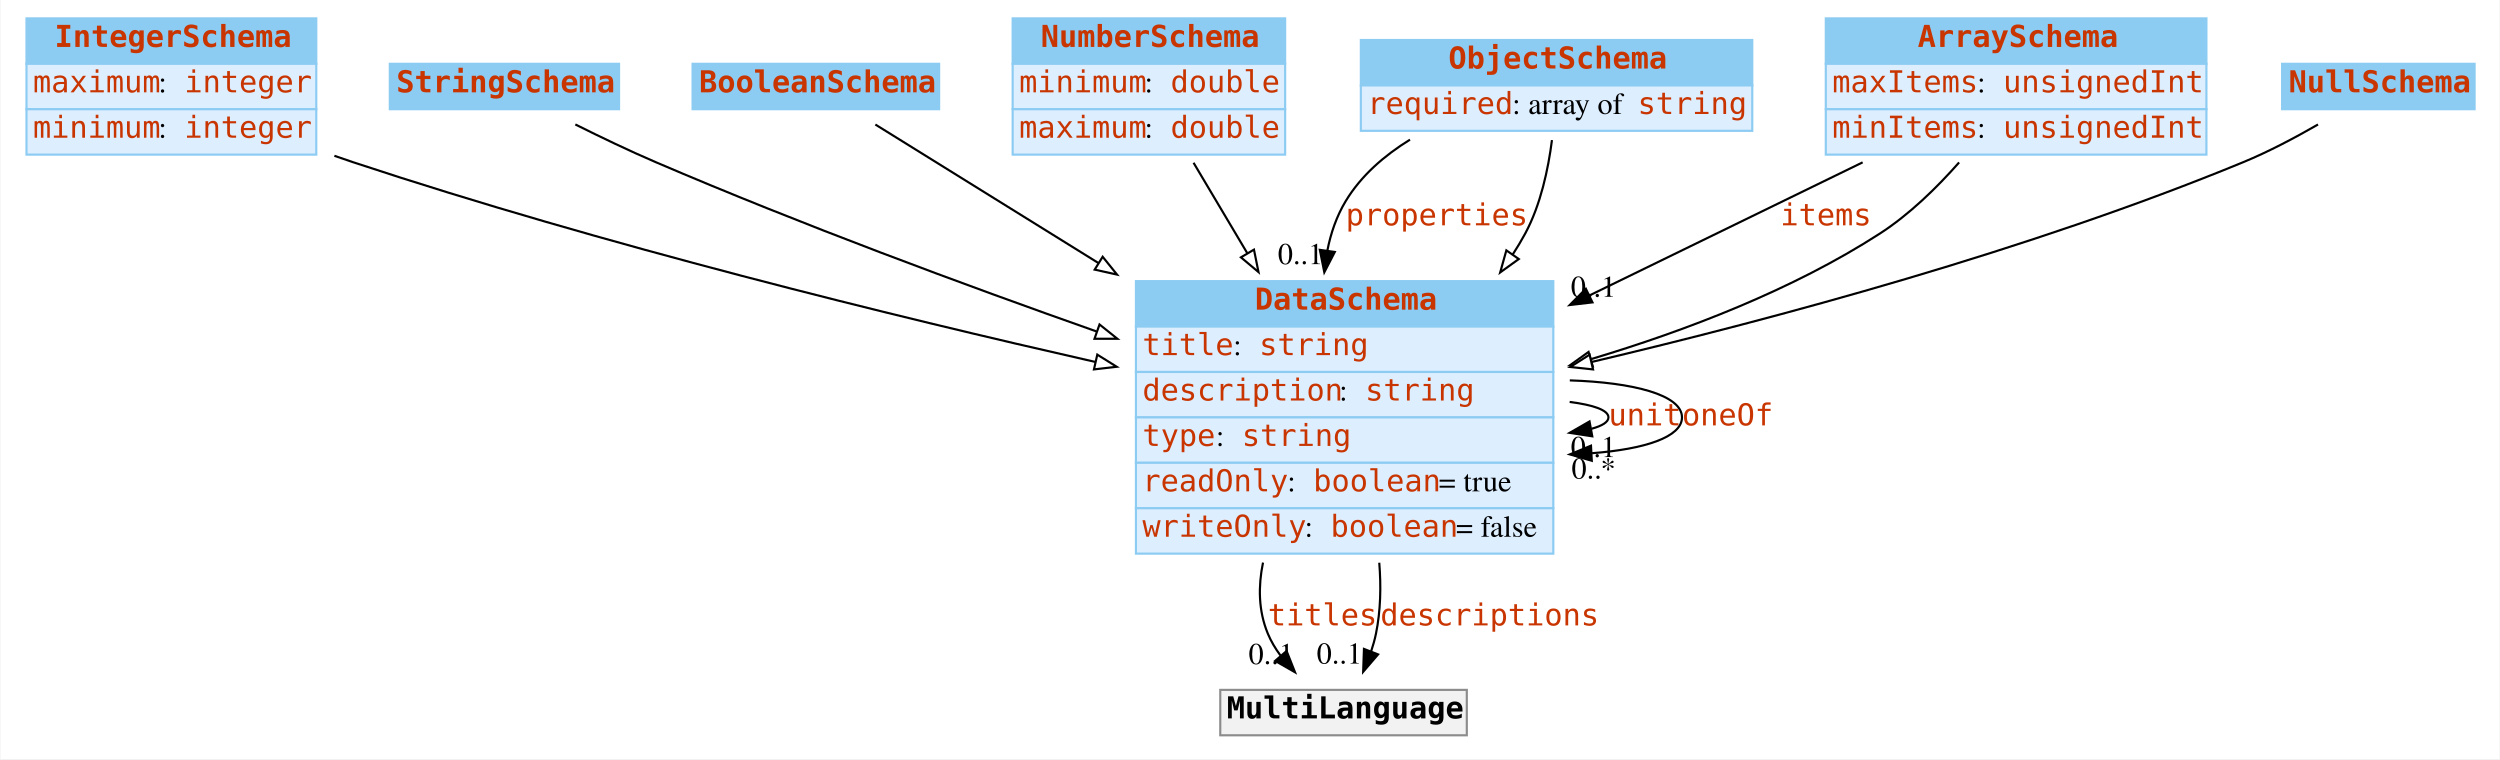
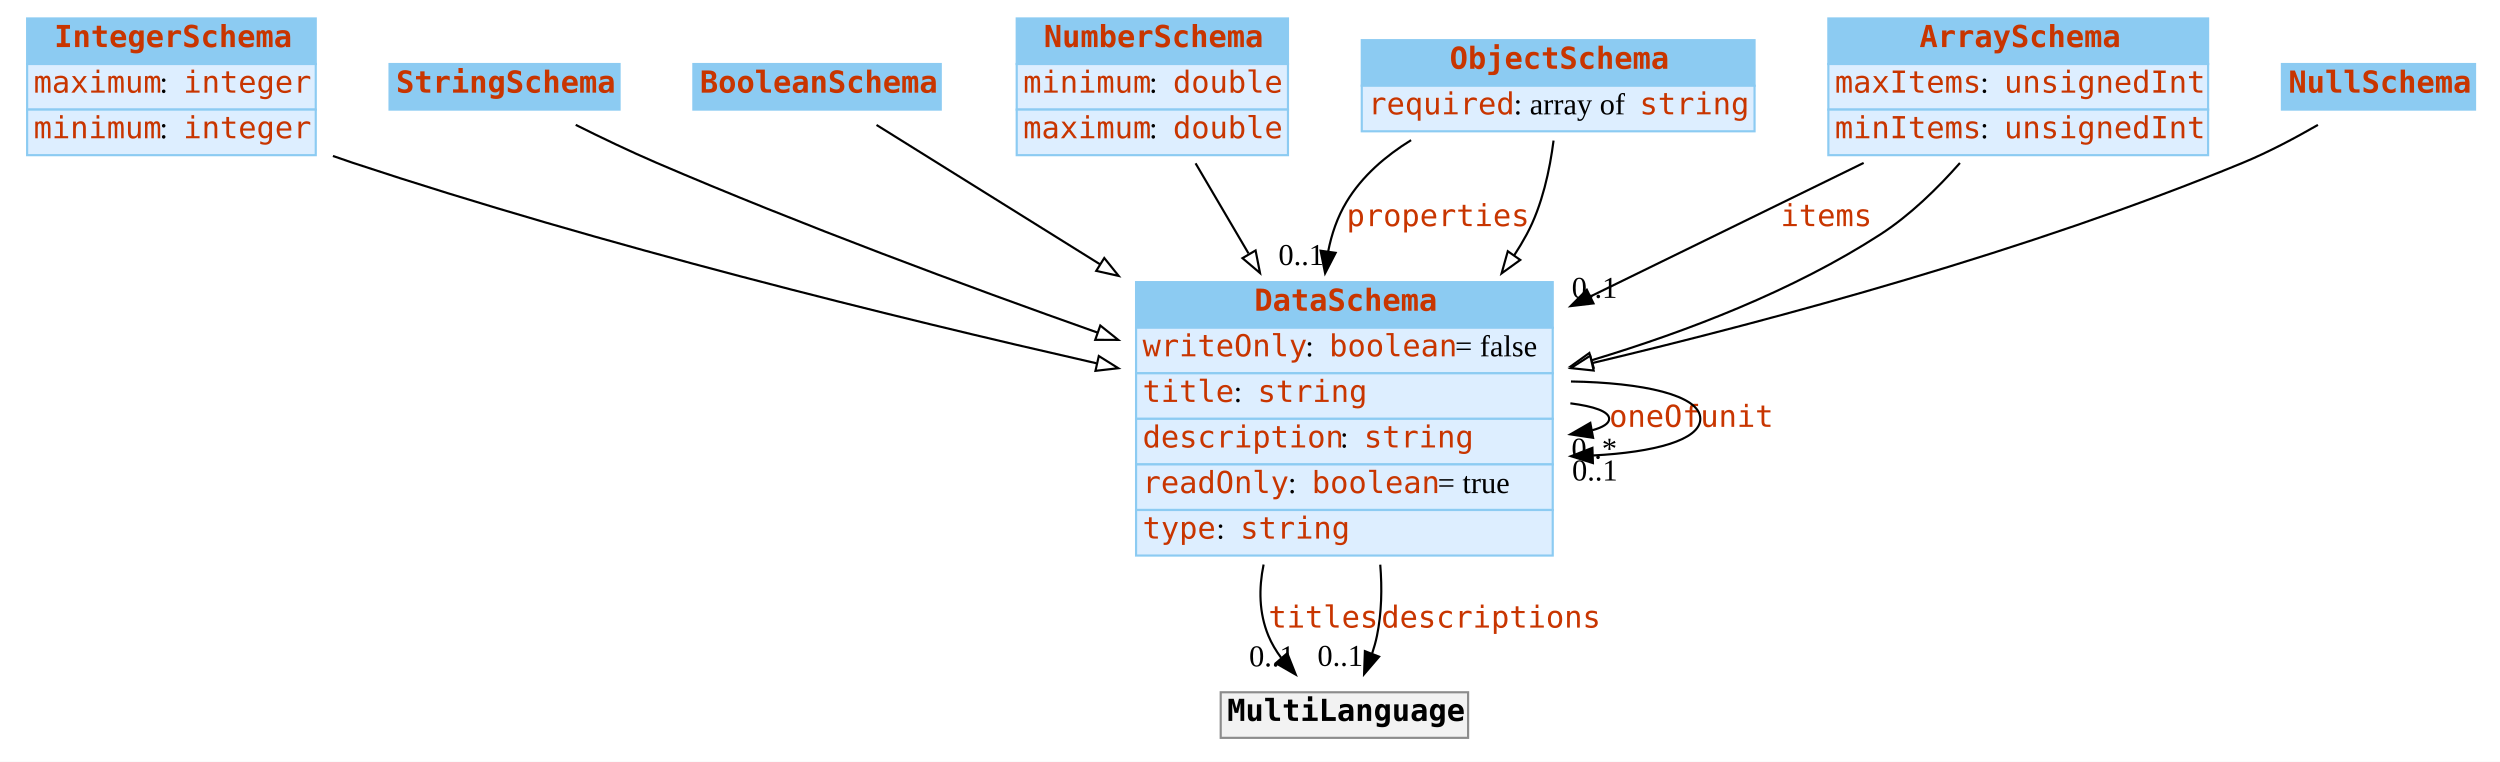
- <svg xmlns="http://www.w3.org/2000/svg" width="1156pt" height="351pt" viewBox="0.00 0.00 1155.50 351.00">
+ <svg xmlns="http://www.w3.org/2000/svg" width="1152pt" height="351pt" viewBox="0.00 0.00 1152.00 351.00">
  <g id="graph0" class="graph" transform="scale(1 1) rotate(0) translate(4 347)">
-     <polygon fill="white" stroke="none" points="-4,4 -4,-347 1151.5,-347 1151.5,4 -4,4" />
+     <polygon fill="white" stroke="none" points="-4,4 -4,-347 1148,-347 1148,4 -4,4" />
    <g id="node1" class="node">
-       <polygon fill="#8ccbf2" stroke="none" points="8,-317.5 8,-338.5 142,-338.5 142,-317.5 8,-317.5" />
-       <polygon fill="none" stroke="#8ccbf2" points="8,-317.5 8,-338.5 142,-338.5 142,-317.5 8,-317.5" />
+       <polygon fill="#8ccbf2" stroke="none" points="8.5,-317.5 8.5,-338.5 141.5,-338.5 141.5,-317.5 8.5,-317.5" />
+       <polygon fill="none" stroke="#8ccbf2" points="8.5,-317.5 8.5,-338.5 141.5,-338.5 141.5,-317.5 8.5,-317.5" />
      <text text-anchor="start" x="21" y="-325.3" font-family="mono" font-weight="bold" font-size="14.00" fill="#c83500">IntegerSchema</text>
-       <polygon fill="#ddeeff" stroke="none" points="8,-296.5 8,-317.5 142,-317.5 142,-296.5 8,-296.5" />
-       <polygon fill="none" stroke="#8ccbf2" points="8,-296.5 8,-317.5 142,-317.5 142,-296.5 8,-296.5" />
-       <text text-anchor="start" x="11" y="-304.3" font-family="mono" font-size="14.00" fill="#c83500">maximum</text>
-       <text text-anchor="start" x="69" y="-304.3" font-family="Times,serif" font-size="14.00"> : </text>
-       <text text-anchor="start" x="81" y="-304.3" font-family="mono" font-size="14.00" fill="#c83500">integer</text>
-       <polygon fill="#ddeeff" stroke="none" points="8,-275.5 8,-296.5 142,-296.5 142,-275.5 8,-275.5" />
-       <polygon fill="none" stroke="#8ccbf2" points="8,-275.5 8,-296.5 142,-296.5 142,-275.5 8,-275.5" />
-       <text text-anchor="start" x="11" y="-283.3" font-family="mono" font-size="14.00" fill="#c83500">minimum</text>
-       <text text-anchor="start" x="69" y="-283.3" font-family="Times,serif" font-size="14.00"> : </text>
-       <text text-anchor="start" x="81" y="-283.3" font-family="mono" font-size="14.00" fill="#c83500">integer</text>
+       <polygon fill="#ddeeff" stroke="none" points="8.5,-296.5 8.5,-317.5 141.5,-317.5 141.5,-296.5 8.5,-296.5" />
+       <polygon fill="none" stroke="#8ccbf2" points="8.5,-296.5 8.5,-317.5 141.5,-317.5 141.5,-296.5 8.5,-296.5" />
+       <text text-anchor="start" x="11.5" y="-304.3" font-family="mono" font-size="14.00" fill="#c83500">maximum</text>
+       <text text-anchor="start" x="69.5" y="-304.3" font-family="Times New Roman,serif" font-size="14.00"> : </text>
+       <text text-anchor="start" x="80.5" y="-304.3" font-family="mono" font-size="14.00" fill="#c83500">integer</text>
+       <polygon fill="#ddeeff" stroke="none" points="8.5,-275.5 8.5,-296.5 141.5,-296.5 141.5,-275.5 8.5,-275.5" />
+       <polygon fill="none" stroke="#8ccbf2" points="8.5,-275.5 8.5,-296.5 141.5,-296.5 141.5,-275.5 8.5,-275.5" />
+       <text text-anchor="start" x="11.5" y="-283.3" font-family="mono" font-size="14.00" fill="#c83500">minimum</text>
+       <text text-anchor="start" x="69.5" y="-283.3" font-family="Times New Roman,serif" font-size="14.00"> : </text>
+       <text text-anchor="start" x="80.5" y="-283.3" font-family="mono" font-size="14.00" fill="#c83500">integer</text>
    </g>
    <g id="node8" class="node">
-       <polygon fill="#8ccbf2" stroke="none" points="521,-196 521,-217 714,-217 714,-196 521,-196" />
-       <polygon fill="none" stroke="#8ccbf2" points="521,-196 521,-217 714,-217 714,-196 521,-196" />
-       <text text-anchor="start" x="576" y="-203.8" font-family="mono" font-weight="bold" font-size="14.00" fill="#c83500">DataSchema</text>
-       <polygon fill="#ddeeff" stroke="none" points="521,-175 521,-196 714,-196 714,-175 521,-175" />
-       <polygon fill="none" stroke="#8ccbf2" points="521,-175 521,-196 714,-196 714,-175 521,-175" />
-       <text text-anchor="start" x="524" y="-182.8" font-family="mono" font-size="14.00" fill="#c83500">title</text>
-       <text text-anchor="start" x="566" y="-182.8" font-family="Times,serif" font-size="14.00"> : </text>
-       <text text-anchor="start" x="578" y="-182.8" font-family="mono" font-size="14.00" fill="#c83500">string</text>
-       <polygon fill="#ddeeff" stroke="none" points="521,-154 521,-175 714,-175 714,-154 521,-154" />
-       <polygon fill="none" stroke="#8ccbf2" points="521,-154 521,-175 714,-175 714,-154 521,-154" />
-       <text text-anchor="start" x="524" y="-161.8" font-family="mono" font-size="14.00" fill="#c83500">description</text>
-       <text text-anchor="start" x="615" y="-161.8" font-family="Times,serif" font-size="14.00"> : </text>
-       <text text-anchor="start" x="627" y="-161.8" font-family="mono" font-size="14.00" fill="#c83500">string</text>
-       <polygon fill="#ddeeff" stroke="none" points="521,-133 521,-154 714,-154 714,-133 521,-133" />
-       <polygon fill="none" stroke="#8ccbf2" points="521,-133 521,-154 714,-154 714,-133 521,-133" />
-       <text text-anchor="start" x="524" y="-140.8" font-family="mono" font-size="14.00" fill="#c83500">type</text>
-       <text text-anchor="start" x="558" y="-140.8" font-family="Times,serif" font-size="14.00"> : </text>
-       <text text-anchor="start" x="570" y="-140.8" font-family="mono" font-size="14.00" fill="#c83500">string</text>
-       <polygon fill="#ddeeff" stroke="none" points="521,-112 521,-133 714,-133 714,-112 521,-112" />
-       <polygon fill="none" stroke="#8ccbf2" points="521,-112 521,-133 714,-133 714,-112 521,-112" />
-       <text text-anchor="start" x="524" y="-119.8" font-family="mono" font-size="14.00" fill="#c83500">readOnly</text>
-       <text text-anchor="start" x="591" y="-119.8" font-family="Times,serif" font-size="14.00"> : </text>
-       <text text-anchor="start" x="603" y="-119.8" font-family="mono" font-size="14.00" fill="#c83500">boolean</text>
-       <text text-anchor="start" x="661" y="-119.8" font-family="Times,serif" font-size="14.00"> = true</text>
-       <polygon fill="#ddeeff" stroke="none" points="521,-91 521,-112 714,-112 714,-91 521,-91" />
-       <polygon fill="none" stroke="#8ccbf2" points="521,-91 521,-112 714,-112 714,-91 521,-91" />
-       <text text-anchor="start" x="524" y="-98.8" font-family="mono" font-size="14.00" fill="#c83500">writeOnly</text>
-       <text text-anchor="start" x="599" y="-98.8" font-family="Times,serif" font-size="14.00"> : </text>
-       <text text-anchor="start" x="611" y="-98.8" font-family="mono" font-size="14.00" fill="#c83500">boolean</text>
-       <text text-anchor="start" x="669" y="-98.8" font-family="Times,serif" font-size="14.00"> = false</text>
+       <polygon fill="#8ccbf2" stroke="none" points="519.5,-196 519.5,-217 711.5,-217 711.5,-196 519.5,-196" />
+       <polygon fill="none" stroke="#8ccbf2" points="519.5,-196 519.5,-217 711.5,-217 711.5,-196 519.5,-196" />
+       <text text-anchor="start" x="574" y="-203.8" font-family="mono" font-weight="bold" font-size="14.00" fill="#c83500">DataSchema</text>
+       <polygon fill="#ddeeff" stroke="none" points="519.5,-175 519.5,-196 711.5,-196 711.5,-175 519.5,-175" />
+       <polygon fill="none" stroke="#8ccbf2" points="519.5,-175 519.5,-196 711.5,-196 711.5,-175 519.5,-175" />
+       <text text-anchor="start" x="522.5" y="-182.8" font-family="mono" font-size="14.00" fill="#c83500">writeOnly</text>
+       <text text-anchor="start" x="597.5" y="-182.8" font-family="Times New Roman,serif" font-size="14.00"> : </text>
+       <text text-anchor="start" x="608.5" y="-182.8" font-family="mono" font-size="14.00" fill="#c83500">boolean</text>
+       <text text-anchor="start" x="666.5" y="-182.8" font-family="Times New Roman,serif" font-size="14.00"> = false</text>
+       <polygon fill="#ddeeff" stroke="none" points="519.5,-154 519.5,-175 711.5,-175 711.5,-154 519.5,-154" />
+       <polygon fill="none" stroke="#8ccbf2" points="519.5,-154 519.5,-175 711.5,-175 711.5,-154 519.5,-154" />
+       <text text-anchor="start" x="522.5" y="-161.8" font-family="mono" font-size="14.00" fill="#c83500">title</text>
+       <text text-anchor="start" x="564.5" y="-161.8" font-family="Times New Roman,serif" font-size="14.00"> : </text>
+       <text text-anchor="start" x="575.5" y="-161.8" font-family="mono" font-size="14.00" fill="#c83500">string</text>
+       <polygon fill="#ddeeff" stroke="none" points="519.5,-133 519.5,-154 711.5,-154 711.5,-133 519.5,-133" />
+       <polygon fill="none" stroke="#8ccbf2" points="519.5,-133 519.5,-154 711.5,-154 711.5,-133 519.5,-133" />
+       <text text-anchor="start" x="522.5" y="-140.8" font-family="mono" font-size="14.00" fill="#c83500">description</text>
+       <text text-anchor="start" x="613.5" y="-140.8" font-family="Times New Roman,serif" font-size="14.00"> : </text>
+       <text text-anchor="start" x="624.5" y="-140.8" font-family="mono" font-size="14.00" fill="#c83500">string</text>
+       <polygon fill="#ddeeff" stroke="none" points="519.5,-112 519.5,-133 711.5,-133 711.5,-112 519.5,-112" />
+       <polygon fill="none" stroke="#8ccbf2" points="519.5,-112 519.5,-133 711.5,-133 711.5,-112 519.5,-112" />
+       <text text-anchor="start" x="522.5" y="-119.8" font-family="mono" font-size="14.00" fill="#c83500">readOnly</text>
+       <text text-anchor="start" x="589.5" y="-119.8" font-family="Times New Roman,serif" font-size="14.00"> : </text>
+       <text text-anchor="start" x="600.5" y="-119.8" font-family="mono" font-size="14.00" fill="#c83500">boolean</text>
+       <text text-anchor="start" x="658.5" y="-119.8" font-family="Times New Roman,serif" font-size="14.00"> = true</text>
+       <polygon fill="#ddeeff" stroke="none" points="519.5,-91 519.5,-112 711.5,-112 711.5,-91 519.5,-91" />
+       <polygon fill="none" stroke="#8ccbf2" points="519.5,-91 519.5,-112 711.5,-112 711.5,-91 519.5,-91" />
+       <text text-anchor="start" x="522.5" y="-98.8" font-family="mono" font-size="14.00" fill="#c83500">type</text>
+       <text text-anchor="start" x="556.5" y="-98.8" font-family="Times New Roman,serif" font-size="14.00"> : </text>
+       <text text-anchor="start" x="567.5" y="-98.8" font-family="mono" font-size="14.00" fill="#c83500">string</text>
+     </g>
+     <g id="edge8" class="edge">
+       <path fill="none" stroke="black" d="M149.412,-275.129C152.469,-274.04 155.507,-272.992 158.5,-272 273.444,-233.887 408.066,-200.769 501.288,-179.591" />
+       <polygon fill="white" stroke="black" points="502.329,-182.944 511.311,-177.324 500.785,-176.116 502.329,-182.944" />
+     </g>
+     <g id="node2" class="node">
+       <polygon fill="#8ccbf2" stroke="none" points="175.5,-296.5 175.5,-317.5 281.5,-317.5 281.5,-296.5 175.5,-296.5" />
+       <polygon fill="none" stroke="#8ccbf2" points="175.5,-296.5 175.5,-317.5 281.5,-317.5 281.5,-296.5 175.5,-296.5" />
+       <text text-anchor="start" x="178.5" y="-304.3" font-family="mono" font-weight="bold" font-size="14.00" fill="#c83500">StringSchema</text>
+     </g>
+     <g id="edge13" class="edge">
+       <path fill="none" stroke="black" d="M261.285,-289.462C272.915,-283.653 286.176,-277.294 298.5,-272 364.885,-243.482 440.766,-215.324 501.64,-193.78" />
+       <polygon fill="white" stroke="black" points="503.012,-197.007 511.278,-190.38 500.683,-190.406 503.012,-197.007" />
+     </g>
+     <g id="node3" class="node">
+       <polygon fill="#8ccbf2" stroke="none" points="315.5,-296.5 315.5,-317.5 429.5,-317.5 429.5,-296.5 315.5,-296.5" />
+       <polygon fill="none" stroke="#8ccbf2" points="315.5,-296.5 315.5,-317.5 429.5,-317.5 429.5,-296.5 315.5,-296.5" />
+       <text text-anchor="start" x="318.5" y="-304.3" font-family="mono" font-weight="bold" font-size="14.00" fill="#c83500">BooleanSchema</text>
+     </g>
+     <g id="edge10" class="edge">
+       <path fill="none" stroke="black" d="M399.903,-289.416C425.232,-273.624 464.619,-249.068 502.835,-225.242" />
+       <polygon fill="white" stroke="black" points="504.845,-228.113 511.479,-219.853 501.141,-222.173 504.845,-228.113" />
+     </g>
+     <g id="node4" class="node">
+       <polygon fill="#8ccbf2" stroke="none" points="464.5,-317.5 464.5,-338.5 589.5,-338.5 589.5,-317.5 464.5,-317.5" />
+       <polygon fill="none" stroke="#8ccbf2" points="464.5,-317.5 464.5,-338.5 589.5,-338.5 589.5,-317.5 464.5,-317.5" />
+       <text text-anchor="start" x="477" y="-325.3" font-family="mono" font-weight="bold" font-size="14.00" fill="#c83500">NumberSchema</text>
+       <polygon fill="#ddeeff" stroke="none" points="464.5,-296.5 464.5,-317.5 589.5,-317.5 589.5,-296.5 464.5,-296.5" />
+       <polygon fill="none" stroke="#8ccbf2" points="464.5,-296.5 464.5,-317.5 589.5,-317.5 589.5,-296.5 464.5,-296.5" />
+       <text text-anchor="start" x="467.5" y="-304.3" font-family="mono" font-size="14.00" fill="#c83500">minimum</text>
+       <text text-anchor="start" x="525.5" y="-304.3" font-family="Times New Roman,serif" font-size="14.00"> : </text>
+       <text text-anchor="start" x="536.5" y="-304.3" font-family="mono" font-size="14.00" fill="#c83500">double</text>
+       <polygon fill="#ddeeff" stroke="none" points="464.5,-275.5 464.5,-296.5 589.5,-296.5 589.5,-275.5 464.5,-275.5" />
+       <polygon fill="none" stroke="#8ccbf2" points="464.5,-275.5 464.5,-296.5 589.5,-296.5 589.5,-275.5 464.5,-275.5" />
+       <text text-anchor="start" x="467.5" y="-283.3" font-family="mono" font-size="14.00" fill="#c83500">maximum</text>
+       <text text-anchor="start" x="525.5" y="-283.3" font-family="Times New Roman,serif" font-size="14.00"> : </text>
+       <text text-anchor="start" x="536.5" y="-283.3" font-family="mono" font-size="14.00" fill="#c83500">double</text>
    </g>
    <g id="edge7" class="edge">
-       <path fill="none" stroke="black" d="M150.369,-274.964C153.272,-273.934 156.157,-272.942 159,-272 274.119,-233.863 408.94,-200.77 502.361,-179.605" />
-       <polygon fill="white" stroke="black" points="503.137,-183.018 512.122,-177.403 501.596,-176.189 503.137,-183.018" />
+       <path fill="none" stroke="black" d="M546.918,-271.743C554.228,-259.3 562.779,-244.745 571.314,-230.216" />
+       <polygon fill="white" stroke="black" points="574.568,-231.587 576.615,-221.192 568.532,-228.041 574.568,-231.587" />
    </g>
-     <g id="node2" class="node">
-       <polygon fill="#8ccbf2" stroke="none" points="176,-296.5 176,-317.5 282,-317.5 282,-296.5 176,-296.5" />
-       <polygon fill="none" stroke="#8ccbf2" points="176,-296.5 176,-317.5 282,-317.5 282,-296.5 176,-296.5" />
-       <text text-anchor="start" x="179" y="-304.3" font-family="mono" font-weight="bold" font-size="14.00" fill="#c83500">StringSchema</text>
+     <g id="node5" class="node">
+       <polygon fill="#8ccbf2" stroke="none" points="623.5,-307.5 623.5,-328.5 804.5,-328.5 804.5,-307.5 623.5,-307.5" />
+       <polygon fill="none" stroke="#8ccbf2" points="623.5,-307.5 623.5,-328.5 804.5,-328.5 804.5,-307.5 623.5,-307.5" />
+       <text text-anchor="start" x="664" y="-315.3" font-family="mono" font-weight="bold" font-size="14.00" fill="#c83500">ObjectSchema</text>
+       <polygon fill="#ddeeff" stroke="none" points="623.5,-286.5 623.5,-307.5 804.5,-307.5 804.5,-286.5 623.5,-286.5" />
+       <polygon fill="none" stroke="#8ccbf2" points="623.5,-286.5 623.5,-307.5 804.5,-307.5 804.5,-286.5 623.5,-286.5" />
+       <text text-anchor="start" x="626.5" y="-294.3" font-family="mono" font-size="14.00" fill="#c83500">required</text>
+       <text text-anchor="start" x="693.5" y="-294.3" font-family="Times New Roman,serif" font-size="14.00"> : array of </text>
+       <text text-anchor="start" x="751.5" y="-294.3" font-family="mono" font-size="14.00" fill="#c83500">string</text>
    </g>
-     <g id="edge13" class="edge">
-       <path fill="none" stroke="black" d="M261.782,-289.455C273.412,-283.645 286.673,-277.288 299,-272 365.584,-243.437 441.703,-215.277 502.773,-193.743" />
-       <polygon fill="white" stroke="black" points="504.167,-196.963 512.441,-190.345 501.846,-190.359 504.167,-196.963" />
+     <g id="edge1" class="edge">
+       <path fill="none" stroke="black" d="M646.232,-282.423C634.403,-275.127 623.617,-265.808 616.5,-254 612.274,-246.988 609.586,-239.158 608.009,-231.057" />
+       <polygon fill="black" stroke="black" points="611.465,-230.495 606.61,-221.078 604.533,-231.467 611.465,-230.495" />
+       <text text-anchor="start" x="616.5" y="-242.8" font-family="mono" font-size="14.00" fill="#c83500">properties</text>
+       <text text-anchor="middle" x="595.61" y="-224.878" font-family="Times New Roman,serif" font-size="14.00">0..1</text>
    </g>
-     <g id="node3" class="node">
-       <polygon fill="#8ccbf2" stroke="none" points="316,-296.5 316,-317.5 430,-317.5 430,-296.5 316,-296.5" />
-       <polygon fill="none" stroke="#8ccbf2" points="316,-296.5 316,-317.5 430,-317.5 430,-296.5 316,-296.5" />
-       <text text-anchor="start" x="319" y="-304.3" font-family="mono" font-weight="bold" font-size="14.00" fill="#c83500">BooleanSchema</text>
+     <g id="edge12" class="edge">
+       <path fill="none" stroke="black" d="M711.877,-282.225C710.166,-268.829 706.663,-252.27 699.5,-239 697.731,-235.722 695.793,-232.488 693.719,-229.309" />
+       <polygon fill="white" stroke="black" points="696.53,-227.221 687.934,-221.027 690.791,-231.23 696.53,-227.221" />
+     </g>
+     <g id="node6" class="node">
+       <polygon fill="#8ccbf2" stroke="none" points="838.5,-317.5 838.5,-338.5 1013.5,-338.5 1013.5,-317.5 838.5,-317.5" />
+       <polygon fill="none" stroke="#8ccbf2" points="838.5,-317.5 838.5,-338.5 1013.5,-338.5 1013.5,-317.5 838.5,-317.5" />
+       <text text-anchor="start" x="880.5" y="-325.3" font-family="mono" font-weight="bold" font-size="14.00" fill="#c83500">ArraySchema</text>
+       <polygon fill="#ddeeff" stroke="none" points="838.5,-296.5 838.5,-317.5 1013.5,-317.5 1013.5,-296.5 838.5,-296.5" />
+       <polygon fill="none" stroke="#8ccbf2" points="838.5,-296.5 838.5,-317.5 1013.5,-317.5 1013.5,-296.5 838.5,-296.5" />
+       <text text-anchor="start" x="841.5" y="-304.3" font-family="mono" font-size="14.00" fill="#c83500">maxItems</text>
+       <text text-anchor="start" x="908.5" y="-304.3" font-family="Times New Roman,serif" font-size="14.00"> : </text>
+       <text text-anchor="start" x="919.5" y="-304.3" font-family="mono" font-size="14.00" fill="#c83500">unsignedInt</text>
+       <polygon fill="#ddeeff" stroke="none" points="838.5,-275.5 838.5,-296.5 1013.5,-296.5 1013.5,-275.5 838.5,-275.5" />
+       <polygon fill="none" stroke="#8ccbf2" points="838.5,-275.5 838.5,-296.5 1013.5,-296.5 1013.5,-275.5 838.5,-275.5" />
+       <text text-anchor="start" x="841.5" y="-283.3" font-family="mono" font-size="14.00" fill="#c83500">minItems</text>
+       <text text-anchor="start" x="908.5" y="-283.3" font-family="Times New Roman,serif" font-size="14.00"> : </text>
+       <text text-anchor="start" x="919.5" y="-283.3" font-family="mono" font-size="14.00" fill="#c83500">unsignedInt</text>
+     </g>
+     <g id="edge2" class="edge">
+       <path fill="none" stroke="black" d="M854.768,-271.933C817.559,-253.748 771.042,-231.015 728.942,-210.44" />
+       <polygon fill="black" stroke="black" points="730.272,-207.195 719.751,-205.948 727.199,-213.484 730.272,-207.195" />
+       <text text-anchor="start" x="816.5" y="-242.8" font-family="mono" font-size="14.00" fill="#c83500">items</text>
+       <text text-anchor="middle" x="730.751" y="-209.748" font-family="Times New Roman,serif" font-size="14.00">0..1</text>
+     </g>
+     <g id="edge9" class="edge">
+       <path fill="none" stroke="black" d="M899.135,-271.896C888.771,-260.15 876.097,-247.789 862.5,-239 822.362,-213.055 773.348,-194.226 729.594,-181.056" />
+       <polygon fill="white" stroke="black" points="730.345,-177.629 719.763,-178.165 728.369,-184.344 730.345,-177.629" />
+     </g>
+     <g id="node7" class="node">
+       <polygon fill="#8ccbf2" stroke="none" points="1047.5,-296.5 1047.5,-317.5 1136.5,-317.5 1136.5,-296.5 1047.5,-296.5" />
+       <polygon fill="none" stroke="#8ccbf2" points="1047.5,-296.5 1047.5,-317.5 1136.5,-317.5 1136.5,-296.5 1047.5,-296.5" />
+       <text text-anchor="start" x="1050.5" y="-304.3" font-family="mono" font-weight="bold" font-size="14.00" fill="#c83500">NullSchema</text>
    </g>
    <g id="edge11" class="edge">
-       <path fill="none" stroke="black" d="M400.516,-289.416C425.891,-273.66 465.318,-249.179 503.609,-225.405" />
-       <polygon fill="white" stroke="black" points="505.621,-228.275 512.271,-220.027 501.929,-222.328 505.621,-228.275" />
+       <path fill="none" stroke="black" d="M1064.1,-289.45C1053.55,-283.373 1041.23,-276.843 1029.5,-272 931.218,-231.416 814.215,-199.788 729.707,-179.705" />
+       <polygon fill="white" stroke="black" points="730.362,-176.263 719.825,-177.374 728.755,-183.076 730.362,-176.263" />
    </g>
-     <g id="node4" class="node">
-       <polygon fill="#8ccbf2" stroke="none" points="464,-317.5 464,-338.5 590,-338.5 590,-317.5 464,-317.5" />
-       <polygon fill="none" stroke="#8ccbf2" points="464,-317.5 464,-338.5 590,-338.5 590,-317.5 464,-317.5" />
-       <text text-anchor="start" x="477" y="-325.3" font-family="mono" font-weight="bold" font-size="14.00" fill="#c83500">NumberSchema</text>
-       <polygon fill="#ddeeff" stroke="none" points="464,-296.5 464,-317.5 590,-317.5 590,-296.5 464,-296.5" />
-       <polygon fill="none" stroke="#8ccbf2" points="464,-296.5 464,-317.5 590,-317.5 590,-296.5 464,-296.5" />
-       <text text-anchor="start" x="467" y="-304.3" font-family="mono" font-size="14.00" fill="#c83500">minimum</text>
-       <text text-anchor="start" x="525" y="-304.3" font-family="Times,serif" font-size="14.00"> : </text>
-       <text text-anchor="start" x="537" y="-304.3" font-family="mono" font-size="14.00" fill="#c83500">double</text>
-       <polygon fill="#ddeeff" stroke="none" points="464,-275.5 464,-296.5 590,-296.5 590,-275.5 464,-275.5" />
-       <polygon fill="none" stroke="#8ccbf2" points="464,-275.5 464,-296.5 590,-296.5 590,-275.5 464,-275.5" />
-       <text text-anchor="start" x="467" y="-283.3" font-family="mono" font-size="14.00" fill="#c83500">maximum</text>
-       <text text-anchor="start" x="525" y="-283.3" font-family="Times,serif" font-size="14.00"> : </text>
-       <text text-anchor="start" x="537" y="-283.3" font-family="mono" font-size="14.00" fill="#c83500">double</text>
-     </g>
-     <g id="edge8" class="edge">
-       <path fill="none" stroke="black" d="M547.648,-271.743C555.11,-259.182 563.85,-244.47 572.562,-229.804" />
-       <polygon fill="white" stroke="black" points="575.58,-231.577 577.678,-221.192 569.562,-228.002 575.58,-231.577" />
-     </g>
-     <g id="node5" class="node">
-       <polygon fill="#8ccbf2" stroke="none" points="625,-307.5 625,-328.5 806,-328.5 806,-307.5 625,-307.5" />
-       <polygon fill="none" stroke="#8ccbf2" points="625,-307.5 625,-328.5 806,-328.5 806,-307.5 625,-307.5" />
-       <text text-anchor="start" x="665.5" y="-315.3" font-family="mono" font-weight="bold" font-size="14.00" fill="#c83500">ObjectSchema</text>
-       <polygon fill="#ddeeff" stroke="none" points="625,-286.5 625,-307.5 806,-307.5 806,-286.5 625,-286.5" />
-       <polygon fill="none" stroke="#8ccbf2" points="625,-286.5 625,-307.5 806,-307.5 806,-286.5 625,-286.5" />
-       <text text-anchor="start" x="628" y="-294.3" font-family="mono" font-size="14.00" fill="#c83500">required</text>
-       <text text-anchor="start" x="695" y="-294.3" font-family="Times,serif" font-size="14.00"> : array of </text>
-       <text text-anchor="start" x="753" y="-294.3" font-family="mono" font-size="14.00" fill="#c83500">string</text>
-     </g>
-     <g id="edge1" class="edge">
-       <path fill="none" stroke="black" d="M647.732,-282.423C635.903,-275.127 625.117,-265.808 618,-254 613.774,-246.988 611.086,-239.158 609.509,-231.057" />
-       <polygon fill="black" stroke="black" points="612.965,-230.495 608.11,-221.078 606.033,-231.467 612.965,-230.495" />
-       <text text-anchor="start" x="618" y="-242.8" font-family="mono" font-size="14.00" fill="#c83500">properties</text>
-       <text text-anchor="middle" x="597.11" y="-224.878" font-family="Times,serif" font-size="14.00">0..1</text>
-     </g>
-     <g id="edge10" class="edge">
-       <path fill="none" stroke="black" d="M713.377,-282.225C711.666,-268.829 708.163,-252.27 701,-239 699.231,-235.722 697.293,-232.488 695.219,-229.309" />
-       <polygon fill="white" stroke="black" points="698.03,-227.221 689.434,-221.027 692.291,-231.23 698.03,-227.221" />
-     </g>
-     <g id="node6" class="node">
-       <polygon fill="#8ccbf2" stroke="none" points="840,-317.5 840,-338.5 1016,-338.5 1016,-317.5 840,-317.5" />
-       <polygon fill="none" stroke="#8ccbf2" points="840,-317.5 840,-338.5 1016,-338.5 1016,-317.5 840,-317.5" />
-       <text text-anchor="start" x="882.5" y="-325.3" font-family="mono" font-weight="bold" font-size="14.00" fill="#c83500">ArraySchema</text>
-       <polygon fill="#ddeeff" stroke="none" points="840,-296.5 840,-317.5 1016,-317.5 1016,-296.5 840,-296.5" />
-       <polygon fill="none" stroke="#8ccbf2" points="840,-296.5 840,-317.5 1016,-317.5 1016,-296.5 840,-296.5" />
-       <text text-anchor="start" x="843" y="-304.3" font-family="mono" font-size="14.00" fill="#c83500">maxItems</text>
-       <text text-anchor="start" x="910" y="-304.3" font-family="Times,serif" font-size="14.00"> : </text>
-       <text text-anchor="start" x="922" y="-304.3" font-family="mono" font-size="14.00" fill="#c83500">unsignedInt</text>
-       <polygon fill="#ddeeff" stroke="none" points="840,-275.5 840,-296.5 1016,-296.5 1016,-275.5 840,-275.5" />
-       <polygon fill="none" stroke="#8ccbf2" points="840,-275.5 840,-296.5 1016,-296.5 1016,-275.5 840,-275.5" />
-       <text text-anchor="start" x="843" y="-283.3" font-family="mono" font-size="14.00" fill="#c83500">minItems</text>
-       <text text-anchor="start" x="910" y="-283.3" font-family="Times,serif" font-size="14.00"> : </text>
-       <text text-anchor="start" x="922" y="-283.3" font-family="mono" font-size="14.00" fill="#c83500">unsignedInt</text>
-     </g>
-     <g id="edge2" class="edge">
-       <path fill="none" stroke="black" d="M857.04,-271.933C819.711,-253.748 773.044,-231.015 730.808,-210.44" />
-       <polygon fill="black" stroke="black" points="732.11,-207.181 721.587,-205.948 729.045,-213.474 732.11,-207.181" />
-       <text text-anchor="start" x="819" y="-242.8" font-family="mono" font-size="14.00" fill="#c83500">items</text>
-       <text text-anchor="middle" x="732.587" y="-209.748" font-family="Times,serif" font-size="14.00">0..1</text>
-     </g>
-     <g id="edge9" class="edge">
-       <path fill="none" stroke="black" d="M901.641,-271.886C891.278,-260.14 878.602,-247.781 865,-239 824.7,-212.985 775.488,-194.145 731.557,-180.984" />
-       <polygon fill="white" stroke="black" points="732.267,-177.545 721.686,-178.095 730.3,-184.264 732.267,-177.545" />
-     </g>
-     <g id="node7" class="node">
-       <polygon fill="#8ccbf2" stroke="none" points="1051,-296.5 1051,-317.5 1140,-317.5 1140,-296.5 1051,-296.5" />
-       <polygon fill="none" stroke="#8ccbf2" points="1051,-296.5 1051,-317.5 1140,-317.5 1140,-296.5 1051,-296.5" />
-       <text text-anchor="start" x="1054" y="-304.3" font-family="mono" font-weight="bold" font-size="14.00" fill="#c83500">NullSchema</text>
-     </g>
-     <g id="edge12" class="edge">
-       <path fill="none" stroke="black" d="M1067.6,-289.442C1057.06,-283.364 1044.73,-276.835 1033,-272 934.253,-231.297 816.684,-199.682 731.765,-179.634" />
-       <polygon fill="white" stroke="black" points="732.369,-176.181 721.835,-177.307 730.772,-182.996 732.369,-176.181" />
+     <g id="edge3" class="edge">
+       <path fill="none" stroke="black" d="M719.625,-161.146C730.519,-159.751 737.5,-157.369 737.5,-154 737.5,-151.842 734.635,-150.088 729.712,-148.74" />
+       <polygon fill="black" stroke="black" points="730.098,-145.252 719.625,-146.854 728.811,-152.133 730.098,-145.252" />
+       <text text-anchor="start" x="737.5" y="-150.3" font-family="mono" font-size="14.00" fill="#c83500">oneOf</text>
+       <text text-anchor="middle" x="730.625" y="-135.654" font-family="Times New Roman,serif" font-size="14.00">0..*</text>
    </g>
    <g id="edge4" class="edge">
-       <path fill="none" stroke="black" d="M721.552,-161.146C732.49,-159.751 739.5,-157.369 739.5,-154 739.5,-151.842 736.623,-150.088 731.68,-148.74" />
-       <polygon fill="black" stroke="black" points="732.024,-145.244 721.552,-146.854 730.742,-152.126 732.024,-145.244" />
-       <text text-anchor="start" x="739.5" y="-150.3" font-family="mono" font-size="14.00" fill="#c83500">unit</text>
-       <text text-anchor="middle" x="732.552" y="-135.654" font-family="Times,serif" font-size="14.00">0..1</text>
+       <path fill="none" stroke="black" d="M719.904,-171.212C752.852,-170.698 779.5,-164.961 779.5,-154 779.5,-144.195 758.177,-138.57 730.095,-137.125" />
+       <polygon fill="black" stroke="black" points="730.015,-133.62 719.904,-136.788 729.783,-140.616 730.015,-133.62" />
+       <text text-anchor="start" x="779.5" y="-150.3" font-family="mono" font-size="14.00" fill="#c83500">unit</text>
+       <text text-anchor="middle" x="730.904" y="-125.588" font-family="Times New Roman,serif" font-size="14.00">0..1</text>
+     </g>
+     <g id="node9" class="node">
+       <polygon fill="#f2f2f2" stroke="none" points="558.5,-7 558.5,-28 672.5,-28 672.5,-7 558.5,-7" />
+       <polygon fill="none" stroke="#8c8c8c" points="558.5,-7 558.5,-28 672.5,-28 672.5,-7 558.5,-7" />
+       <text text-anchor="start" x="561.5" y="-14.8" font-family="mono" font-weight="bold" font-size="14.00">MultiLanguage</text>
+     </g>
+     <g id="edge5" class="edge">
+       <path fill="none" stroke="black" d="M578.267,-86.863C575.995,-75.814 576.14,-64.526 580.5,-54 581.968,-50.457 583.987,-47.086 586.321,-43.934" />
+       <polygon fill="black" stroke="black" points="589.173,-45.988 593.073,-36.137 583.881,-41.405 589.173,-45.988" />
+       <text text-anchor="start" x="580.5" y="-57.8" font-family="mono" font-size="14.00" fill="#c83500">titles</text>
+       <text text-anchor="middle" x="582.073" y="-39.937" font-family="Times New Roman,serif" font-size="14.00">0..1</text>
    </g>
    <g id="edge6" class="edge">
-       <path fill="none" stroke="black" d="M721.623,-171.111C750.788,-170.17 773.5,-164.467 773.5,-154 773.5,-144.801 755.956,-139.281 731.905,-137.44" />
-       <polygon fill="black" stroke="black" points="731.796,-133.93 721.623,-136.889 731.421,-140.92 731.796,-133.93" />
-       <text text-anchor="start" x="773.5" y="-150.3" font-family="mono" font-size="14.00" fill="#c83500">oneOf</text>
-       <text text-anchor="middle" x="732.623" y="-125.689" font-family="Times,serif" font-size="14.00">0..*</text>
-     </g>
-     <g id="node9" class="node">
-       <polygon fill="#f2f2f2" stroke="none" points="560,-7 560,-28 674,-28 674,-7 560,-7" />
-       <polygon fill="none" stroke="#8c8c8c" points="560,-7 560,-28 674,-28 674,-7 560,-7" />
-       <text text-anchor="start" x="563" y="-14.8" font-family="mono" font-weight="bold" font-size="14.00">MultiLanguage</text>
-     </g>
-     <g id="edge3" class="edge">
-       <path fill="none" stroke="black" d="M579.767,-86.863C577.495,-75.814 577.64,-64.526 582,-54 583.468,-50.457 585.487,-47.086 587.821,-43.934" />
-       <polygon fill="black" stroke="black" points="590.673,-45.988 594.573,-36.137 585.381,-41.405 590.673,-45.988" />
-       <text text-anchor="start" x="582" y="-57.8" font-family="mono" font-size="14.00" fill="#c83500">titles</text>
-       <text text-anchor="middle" x="583.573" y="-39.937" font-family="Times,serif" font-size="14.00">0..1</text>
-     </g>
-     <g id="edge5" class="edge">
-       <path fill="none" stroke="black" d="M633.52,-86.797C634.405,-75.808 634.167,-64.558 632,-54 631.446,-51.3 630.674,-48.552 629.771,-45.842" />
-       <polygon fill="black" stroke="black" points="632.966,-44.401 626.075,-36.353 626.443,-46.941 632.966,-44.401" />
-       <text text-anchor="start" x="634" y="-57.8" font-family="mono" font-size="14.00" fill="#c83500">descriptions</text>
-       <text text-anchor="middle" x="615.075" y="-40.153" font-family="Times,serif" font-size="14.00">0..1</text>
+       <path fill="none" stroke="black" d="M632.02,-86.797C632.905,-75.808 632.667,-64.558 630.5,-54 629.946,-51.3 629.174,-48.552 628.271,-45.842" />
+       <polygon fill="black" stroke="black" points="631.466,-44.401 624.575,-36.353 624.943,-46.941 631.466,-44.401" />
+       <text text-anchor="start" x="632.5" y="-57.8" font-family="mono" font-size="14.00" fill="#c83500">descriptions</text>
+       <text text-anchor="middle" x="613.575" y="-40.153" font-family="Times New Roman,serif" font-size="14.00">0..1</text>
    </g>
  </g>
</svg>
